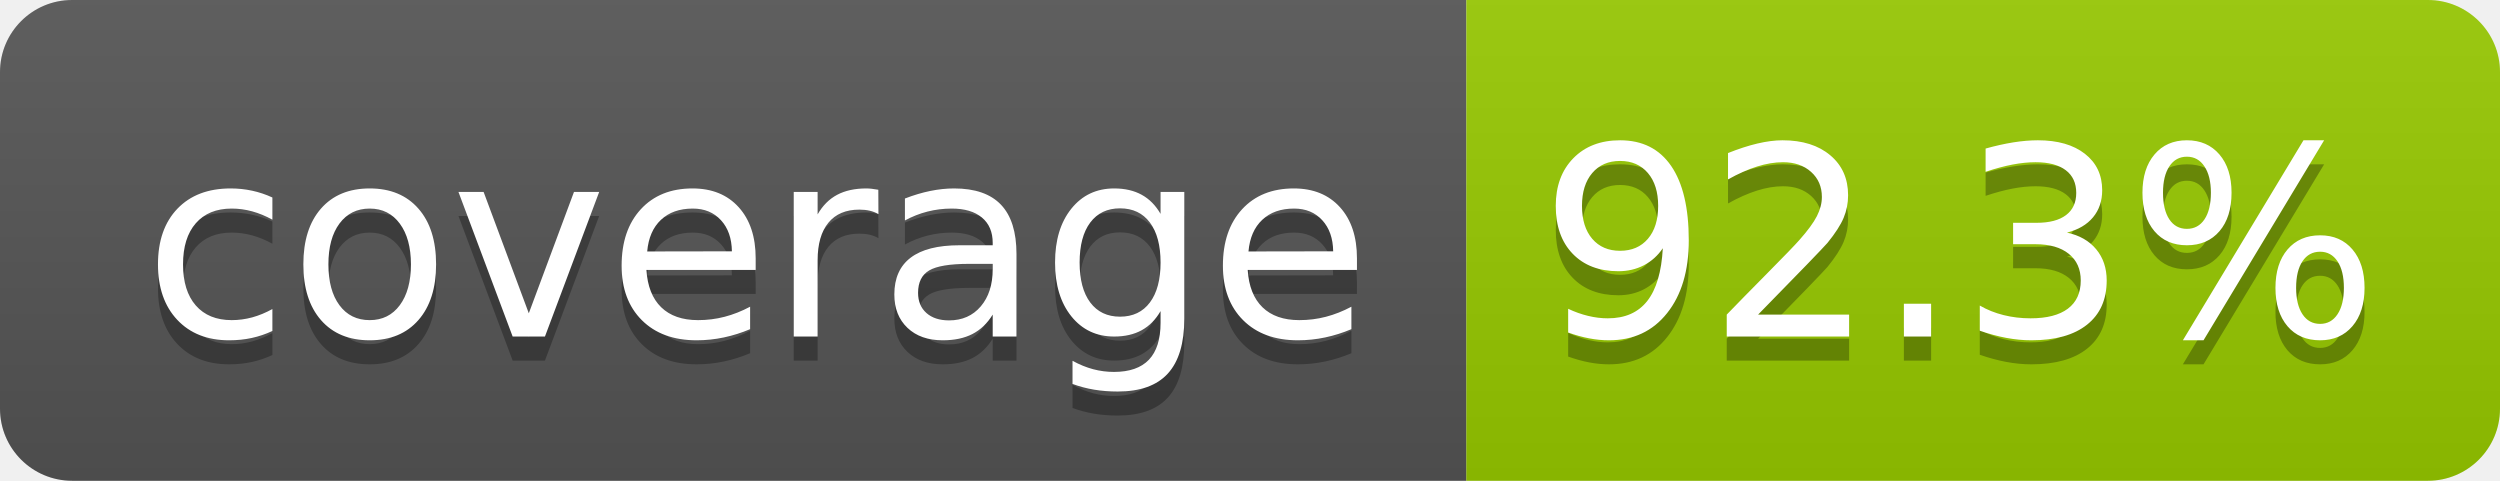
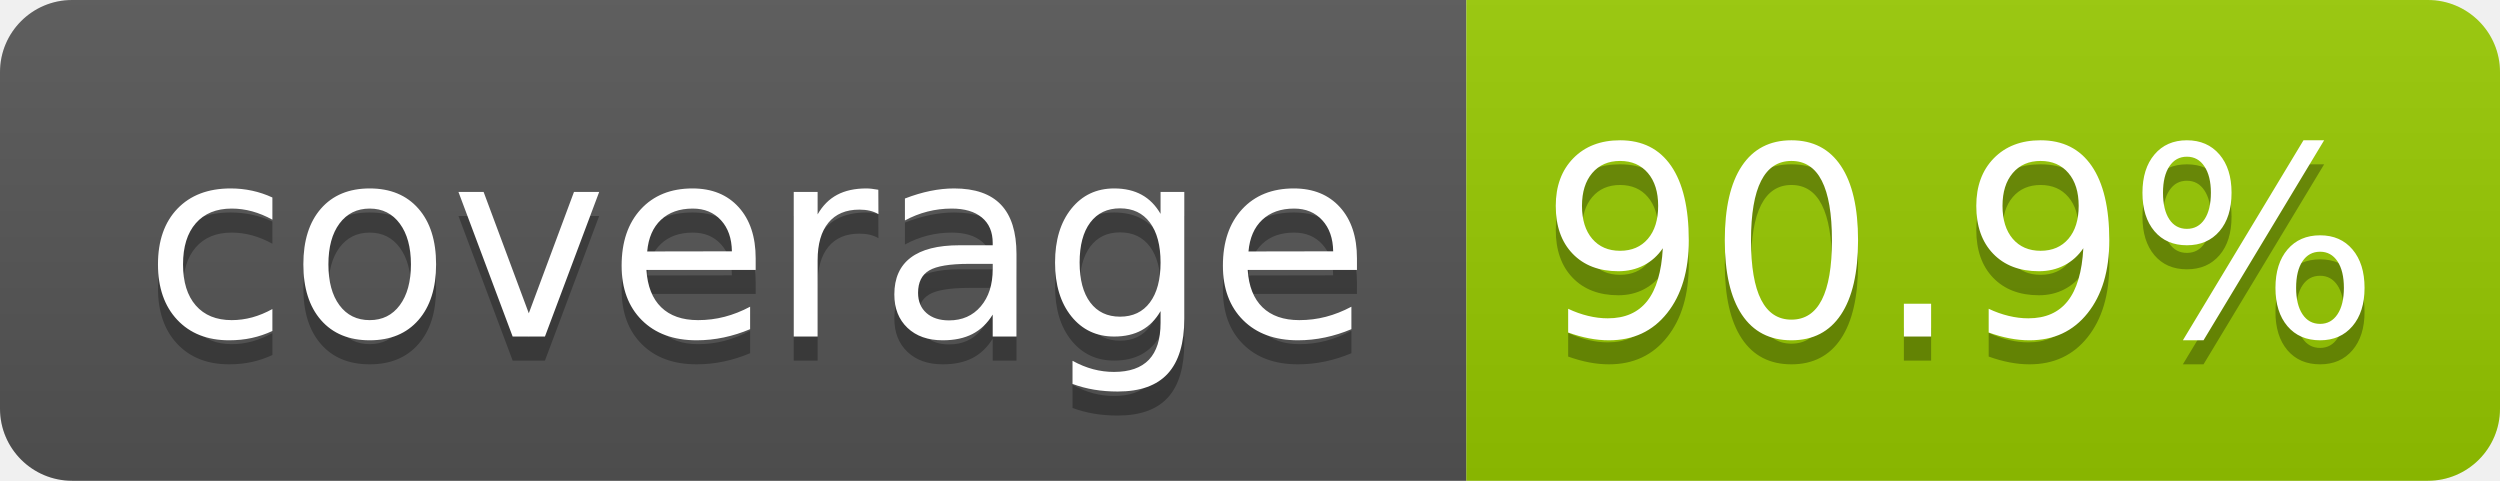
- <svg xmlns="http://www.w3.org/2000/svg" width="104" height="20" role="img" aria-label="coverage: 92.3%">
+ <svg xmlns="http://www.w3.org/2000/svg" width="104" height="20" role="img" aria-label="coverage: 90.9%">
  <linearGradient id="s" x2="0" y2="100%">
    <stop offset="0" stop-color="#bbb" stop-opacity=".1" />
    <stop offset="1" stop-opacity=".1" />
  </linearGradient>
  <clipPath id="r">
    <rect width="104" height="20" rx="3" fill="#fff" />
  </clipPath>
  <g clip-path="url(#r)">
    <rect width="61" height="20" fill="#555" />
    <rect x="61" width="43" height="20" fill="#97ca00" />
    <rect width="104" height="20" fill="url(#s)" />
  </g>
  <g fill="#fff" text-anchor="middle" font-family="Verdana,Geneva,DejaVu Sans,sans-serif" text-rendering="geometricPrecision" font-size="110">
    <text aria-hidden="true" x="315" y="150" fill="#010101" fill-opacity=".3" transform="scale(.1)" textLength="510">coverage</text>
    <text x="315" y="140" transform="scale(.1)" fill="#fff" textLength="510">coverage</text>
-     <text aria-hidden="true" x="815" y="150" fill="#010101" fill-opacity=".3" transform="scale(.1)" textLength="330">92.3%</text>
-     <text x="815" y="140" transform="scale(.1)" fill="#fff" textLength="330">92.3%</text>
+     <text aria-hidden="true" x="815" y="150" fill="#010101" fill-opacity=".3" transform="scale(.1)" textLength="330">90.9%</text>
+     <text x="815" y="140" transform="scale(.1)" fill="#fff" textLength="330">90.9%</text>
  </g>
</svg>
